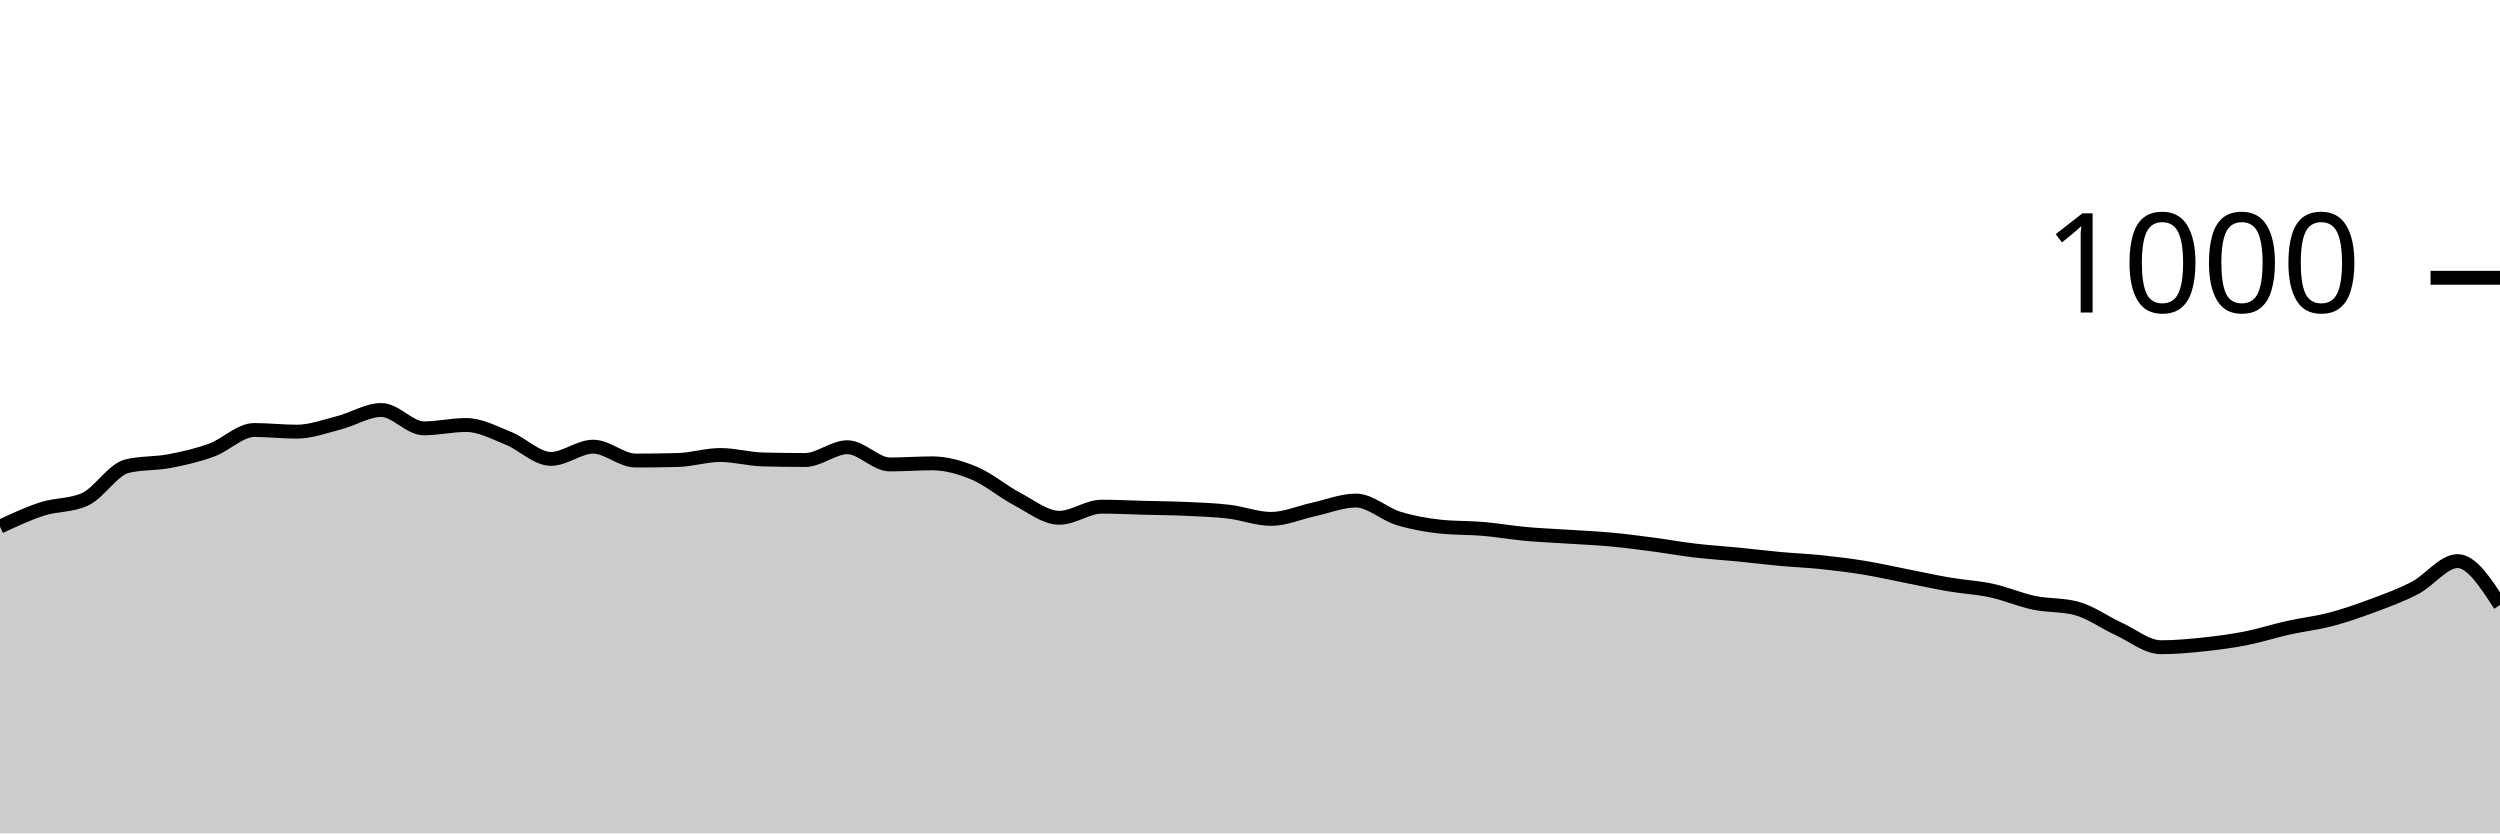
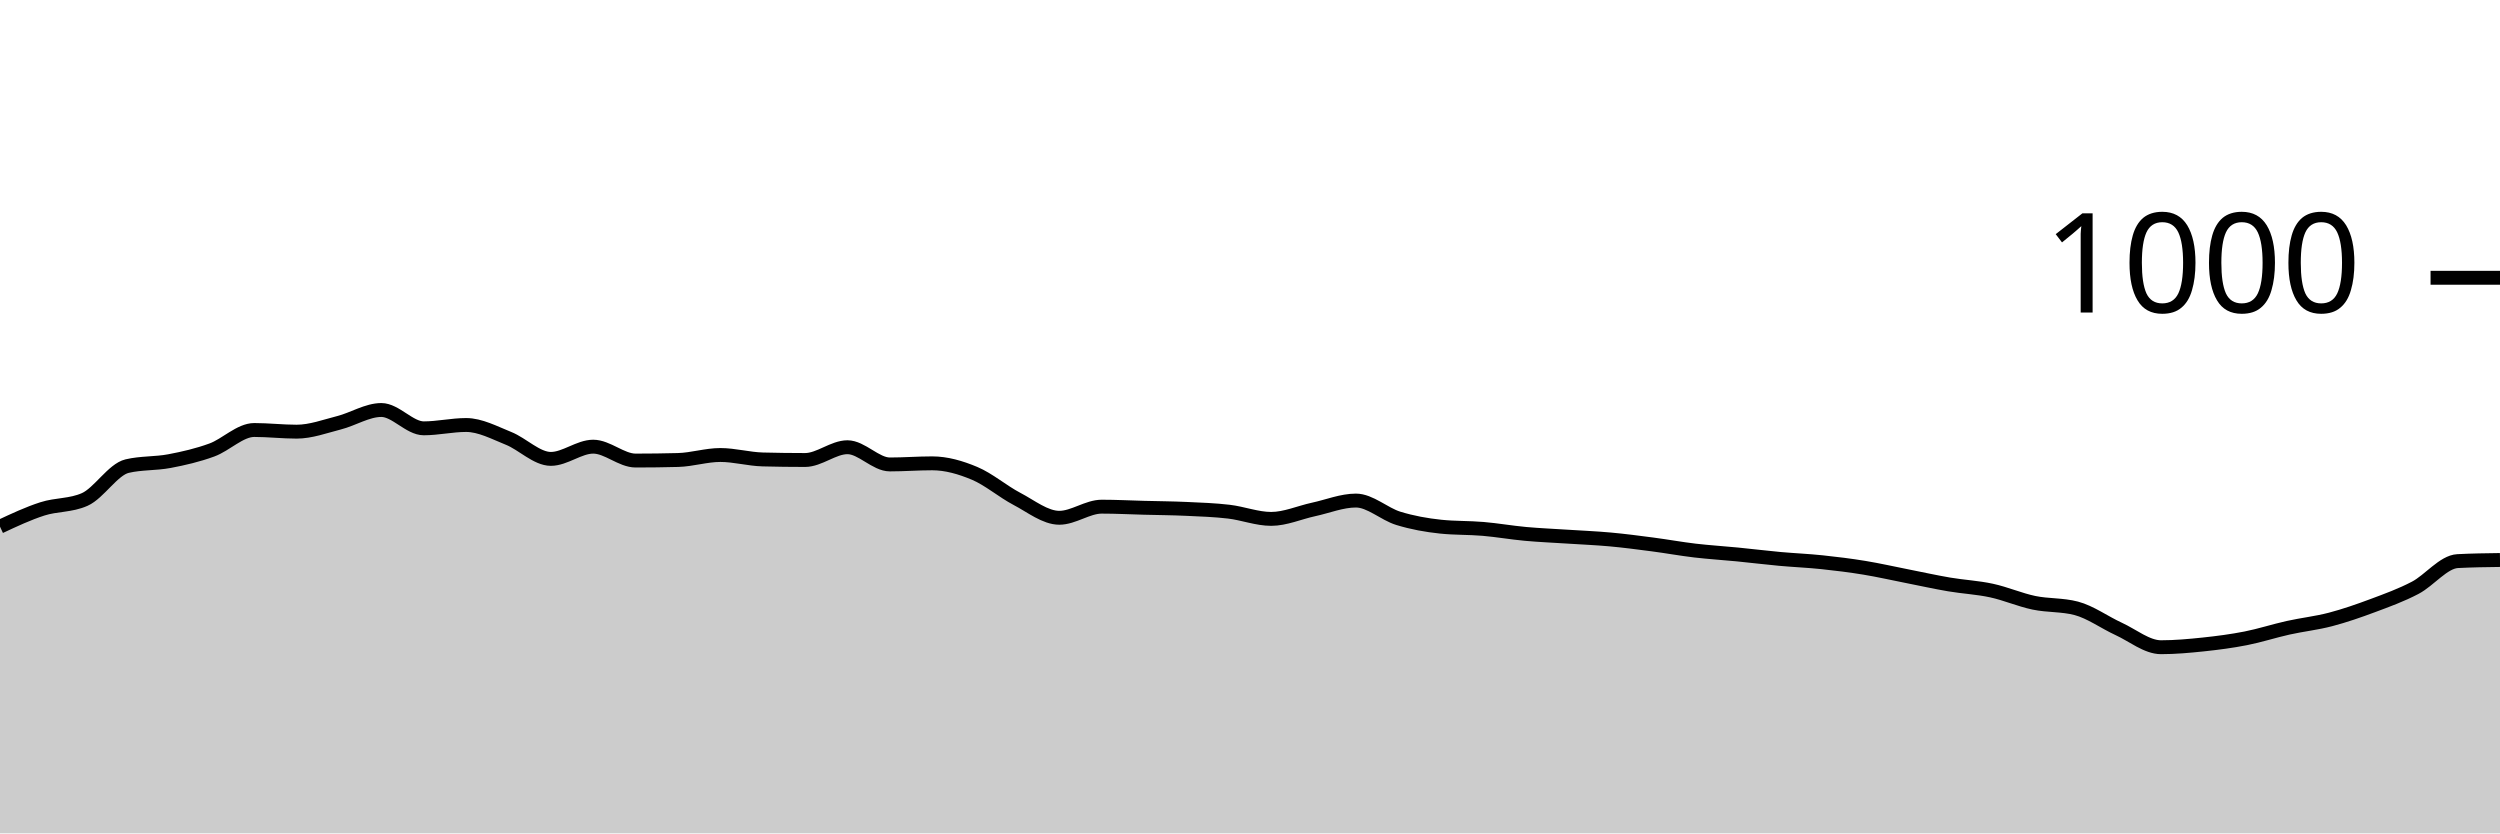
<svg xmlns="http://www.w3.org/2000/svg" viewBox="0 0 180 60">
  <g transform="translate(0,20)">
-     <path class="area" fill="rgba(0, 0, 0, 0.2)" d="M0,17.92C1.017,17.443,2.034,16.967,3.051,16.64C4.068,16.313,5.085,16.413,6.102,15.96C7.119,15.507,8.136,13.8,9.153,13.56C10.169,13.32,11.186,13.393,12.203,13.2C13.22,13.007,14.237,12.773,15.254,12.4C16.271,12.027,17.288,10.96,18.305,10.96C19.322,10.96,20.339,11.08,21.356,11.08C22.373,11.08,23.39,10.7,24.407,10.44C25.424,10.18,26.441,9.52,27.458,9.52C28.475,9.52,29.492,10.84,30.508,10.84C31.525,10.84,32.542,10.6,33.559,10.6C34.576,10.6,35.593,11.153,36.61,11.56C37.627,11.967,38.644,13.04,39.661,13.04C40.678,13.04,41.695,12.16,42.712,12.16C43.729,12.16,44.746,13.16,45.763,13.16C46.78,13.16,47.797,13.147,48.814,13.12C49.831,13.093,50.847,12.76,51.864,12.76C52.881,12.76,53.898,13.053,54.915,13.08C55.932,13.107,56.949,13.12,57.966,13.12C58.983,13.12,60,12.2,61.017,12.2C62.034,12.2,63.051,13.44,64.068,13.44C65.085,13.44,66.102,13.36,67.119,13.36C68.136,13.36,69.153,13.653,70.169,14.08C71.186,14.507,72.203,15.387,73.22,15.92C74.237,16.453,75.254,17.28,76.271,17.28C77.288,17.28,78.305,16.48,79.322,16.48C80.339,16.48,81.356,16.533,82.373,16.56C83.39,16.587,84.407,16.593,85.424,16.64C86.441,16.687,87.458,16.72,88.475,16.84C89.492,16.96,90.508,17.36,91.525,17.36C92.542,17.36,93.559,16.9,94.576,16.68C95.593,16.46,96.61,16.04,97.627,16.04C98.644,16.04,99.661,17.007,100.678,17.32C101.695,17.633,102.712,17.813,103.729,17.92C104.746,18.027,105.763,17.993,106.78,18.08C107.797,18.167,108.814,18.347,109.831,18.44C110.847,18.533,111.864,18.573,112.881,18.64C113.898,18.707,114.915,18.747,115.932,18.84C116.949,18.933,117.966,19.067,118.983,19.2C120,19.333,121.017,19.52,122.034,19.64C123.051,19.76,124.068,19.82,125.085,19.92C126.102,20.02,127.119,20.147,128.136,20.24C129.153,20.333,130.169,20.373,131.186,20.48C132.203,20.587,133.22,20.713,134.237,20.88C135.254,21.047,136.271,21.28,137.288,21.48C138.305,21.68,139.322,21.907,140.339,22.08C141.356,22.253,142.373,22.3,143.39,22.52C144.407,22.74,145.424,23.187,146.441,23.4C147.458,23.613,148.475,23.533,149.492,23.8C150.508,24.067,151.525,24.813,152.542,25.28C153.559,25.747,154.576,26.6,155.593,26.6C156.61,26.6,157.627,26.507,158.644,26.4C159.661,26.293,160.678,26.16,161.695,25.96C162.712,25.76,163.729,25.427,164.746,25.2C165.763,24.973,166.78,24.867,167.797,24.6C168.814,24.333,169.831,23.98,170.847,23.6C171.864,23.22,172.881,22.853,173.898,22.32C174.915,21.787,175.932,20.4,176.949,20.4C177.966,20.4,178.983,21.98,180,23.56L180,40C178.983,40,177.966,40,176.949,40C175.932,40,174.915,40,173.898,40C172.881,40,171.864,40,170.847,40C169.831,40,168.814,40,167.797,40C166.78,40,165.763,40,164.746,40C163.729,40,162.712,40,161.695,40C160.678,40,159.661,40,158.644,40C157.627,40,156.61,40,155.593,40C154.576,40,153.559,40,152.542,40C151.525,40,150.508,40,149.492,40C148.475,40,147.458,40,146.441,40C145.424,40,144.407,40,143.39,40C142.373,40,141.356,40,140.339,40C139.322,40,138.305,40,137.288,40C136.271,40,135.254,40,134.237,40C133.22,40,132.203,40,131.186,40C130.169,40,129.153,40,128.136,40C127.119,40,126.102,40,125.085,40C124.068,40,123.051,40,122.034,40C121.017,40,120,40,118.983,40C117.966,40,116.949,40,115.932,40C114.915,40,113.898,40,112.881,40C111.864,40,110.847,40,109.831,40C108.814,40,107.797,40,106.78,40C105.763,40,104.746,40,103.729,40C102.712,40,101.695,40,100.678,40C99.661,40,98.644,40,97.627,40C96.61,40,95.593,40,94.576,40C93.559,40,92.542,40,91.525,40C90.508,40,89.492,40,88.475,40C87.458,40,86.441,40,85.424,40C84.407,40,83.39,40,82.373,40C81.356,40,80.339,40,79.322,40C78.305,40,77.288,40,76.271,40C75.254,40,74.237,40,73.22,40C72.203,40,71.186,40,70.169,40C69.153,40,68.136,40,67.119,40C66.102,40,65.085,40,64.068,40C63.051,40,62.034,40,61.017,40C60,40,58.983,40,57.966,40C56.949,40,55.932,40,54.915,40C53.898,40,52.881,40,51.864,40C50.847,40,49.831,40,48.814,40C47.797,40,46.78,40,45.763,40C44.746,40,43.729,40,42.712,40C41.695,40,40.678,40,39.661,40C38.644,40,37.627,40,36.61,40C35.593,40,34.576,40,33.559,40C32.542,40,31.525,40,30.508,40C29.492,40,28.475,40,27.458,40C26.441,40,25.424,40,24.407,40C23.39,40,22.373,40,21.356,40C20.339,40,19.322,40,18.305,40C17.288,40,16.271,40,15.254,40C14.237,40,13.22,40,12.203,40C11.186,40,10.169,40,9.153,40C8.136,40,7.119,40,6.102,40C5.085,40,4.068,40,3.051,40C2.034,40,1.017,40,0,40Z" />
-     <path class="line" stroke="black" fill="none" d="M0,17.92C1.017,17.443,2.034,16.967,3.051,16.64C4.068,16.313,5.085,16.413,6.102,15.96C7.119,15.507,8.136,13.8,9.153,13.56C10.169,13.32,11.186,13.393,12.203,13.2C13.22,13.007,14.237,12.773,15.254,12.4C16.271,12.027,17.288,10.96,18.305,10.96C19.322,10.96,20.339,11.08,21.356,11.08C22.373,11.08,23.39,10.7,24.407,10.44C25.424,10.18,26.441,9.52,27.458,9.52C28.475,9.52,29.492,10.84,30.508,10.84C31.525,10.84,32.542,10.6,33.559,10.6C34.576,10.6,35.593,11.153,36.61,11.56C37.627,11.967,38.644,13.04,39.661,13.04C40.678,13.04,41.695,12.16,42.712,12.16C43.729,12.16,44.746,13.16,45.763,13.16C46.78,13.16,47.797,13.147,48.814,13.12C49.831,13.093,50.847,12.76,51.864,12.76C52.881,12.76,53.898,13.053,54.915,13.08C55.932,13.107,56.949,13.12,57.966,13.12C58.983,13.12,60,12.2,61.017,12.2C62.034,12.2,63.051,13.44,64.068,13.44C65.085,13.44,66.102,13.36,67.119,13.36C68.136,13.36,69.153,13.653,70.169,14.08C71.186,14.507,72.203,15.387,73.22,15.92C74.237,16.453,75.254,17.28,76.271,17.28C77.288,17.28,78.305,16.48,79.322,16.48C80.339,16.48,81.356,16.533,82.373,16.56C83.39,16.587,84.407,16.593,85.424,16.64C86.441,16.687,87.458,16.72,88.475,16.84C89.492,16.96,90.508,17.36,91.525,17.36C92.542,17.36,93.559,16.9,94.576,16.68C95.593,16.46,96.61,16.04,97.627,16.04C98.644,16.04,99.661,17.007,100.678,17.32C101.695,17.633,102.712,17.813,103.729,17.92C104.746,18.027,105.763,17.993,106.78,18.08C107.797,18.167,108.814,18.347,109.831,18.44C110.847,18.533,111.864,18.573,112.881,18.64C113.898,18.707,114.915,18.747,115.932,18.84C116.949,18.933,117.966,19.067,118.983,19.2C120,19.333,121.017,19.52,122.034,19.64C123.051,19.76,124.068,19.82,125.085,19.92C126.102,20.02,127.119,20.147,128.136,20.24C129.153,20.333,130.169,20.373,131.186,20.48C132.203,20.587,133.22,20.713,134.237,20.88C135.254,21.047,136.271,21.28,137.288,21.48C138.305,21.68,139.322,21.907,140.339,22.08C141.356,22.253,142.373,22.3,143.39,22.52C144.407,22.74,145.424,23.187,146.441,23.4C147.458,23.613,148.475,23.533,149.492,23.8C150.508,24.067,151.525,24.813,152.542,25.28C153.559,25.747,154.576,26.6,155.593,26.6C156.61,26.6,157.627,26.507,158.644,26.4C159.661,26.293,160.678,26.16,161.695,25.96C162.712,25.76,163.729,25.427,164.746,25.2C165.763,24.973,166.78,24.867,167.797,24.6C168.814,24.333,169.831,23.98,170.847,23.6C171.864,23.22,172.881,22.853,173.898,22.32C174.915,21.787,175.932,20.4,176.949,20.4C177.966,20.4,178.983,21.98,180,23.56" />
+     <path class="area" fill="rgba(0, 0, 0, 0.2)" d="M0,17.92C1.017,17.443,2.034,16.967,3.051,16.64C4.068,16.313,5.085,16.413,6.102,15.96C7.119,15.507,8.136,13.8,9.153,13.56C10.169,13.32,11.186,13.393,12.203,13.2C13.22,13.007,14.237,12.773,15.254,12.4C16.271,12.027,17.288,10.96,18.305,10.96C19.322,10.96,20.339,11.08,21.356,11.08C22.373,11.08,23.39,10.7,24.407,10.44C25.424,10.18,26.441,9.52,27.458,9.52C28.475,9.52,29.492,10.84,30.508,10.84C31.525,10.84,32.542,10.6,33.559,10.6C34.576,10.6,35.593,11.153,36.61,11.56C37.627,11.967,38.644,13.04,39.661,13.04C40.678,13.04,41.695,12.16,42.712,12.16C43.729,12.16,44.746,13.16,45.763,13.16C46.78,13.16,47.797,13.147,48.814,13.12C49.831,13.093,50.847,12.76,51.864,12.76C52.881,12.76,53.898,13.053,54.915,13.08C55.932,13.107,56.949,13.12,57.966,13.12C58.983,13.12,60,12.2,61.017,12.2C62.034,12.2,63.051,13.44,64.068,13.44C65.085,13.44,66.102,13.36,67.119,13.36C68.136,13.36,69.153,13.653,70.169,14.08C71.186,14.507,72.203,15.387,73.22,15.92C74.237,16.453,75.254,17.28,76.271,17.28C77.288,17.28,78.305,16.48,79.322,16.48C80.339,16.48,81.356,16.533,82.373,16.56C83.39,16.587,84.407,16.593,85.424,16.64C86.441,16.687,87.458,16.72,88.475,16.84C89.492,16.96,90.508,17.36,91.525,17.36C92.542,17.36,93.559,16.9,94.576,16.68C95.593,16.46,96.61,16.04,97.627,16.04C98.644,16.04,99.661,17.007,100.678,17.32C101.695,17.633,102.712,17.813,103.729,17.92C104.746,18.027,105.763,17.993,106.78,18.08C107.797,18.167,108.814,18.347,109.831,18.44C110.847,18.533,111.864,18.573,112.881,18.64C113.898,18.707,114.915,18.747,115.932,18.84C116.949,18.933,117.966,19.067,118.983,19.2C120,19.333,121.017,19.52,122.034,19.64C123.051,19.76,124.068,19.82,125.085,19.92C126.102,20.02,127.119,20.147,128.136,20.24C129.153,20.333,130.169,20.373,131.186,20.48C132.203,20.587,133.22,20.713,134.237,20.88C135.254,21.047,136.271,21.28,137.288,21.48C138.305,21.68,139.322,21.907,140.339,22.08C141.356,22.253,142.373,22.3,143.39,22.52C144.407,22.74,145.424,23.187,146.441,23.4C147.458,23.613,148.475,23.533,149.492,23.8C150.508,24.067,151.525,24.813,152.542,25.28C153.559,25.747,154.576,26.6,155.593,26.6C156.61,26.6,157.627,26.507,158.644,26.4C159.661,26.293,160.678,26.16,161.695,25.96C162.712,25.76,163.729,25.427,164.746,25.2C165.763,24.973,166.78,24.867,167.797,24.6C168.814,24.333,169.831,23.98,170.847,23.6C171.864,23.22,172.881,22.853,173.898,22.32C174.915,21.787,175.932,20.453,176.949,20.4C177.966,20.347,178.983,20.333,180,20.32L180,40C178.983,40,177.966,40,176.949,40C175.932,40,174.915,40,173.898,40C172.881,40,171.864,40,170.847,40C169.831,40,168.814,40,167.797,40C166.78,40,165.763,40,164.746,40C163.729,40,162.712,40,161.695,40C160.678,40,159.661,40,158.644,40C157.627,40,156.61,40,155.593,40C154.576,40,153.559,40,152.542,40C151.525,40,150.508,40,149.492,40C148.475,40,147.458,40,146.441,40C145.424,40,144.407,40,143.39,40C142.373,40,141.356,40,140.339,40C139.322,40,138.305,40,137.288,40C136.271,40,135.254,40,134.237,40C133.22,40,132.203,40,131.186,40C130.169,40,129.153,40,128.136,40C127.119,40,126.102,40,125.085,40C124.068,40,123.051,40,122.034,40C121.017,40,120,40,118.983,40C117.966,40,116.949,40,115.932,40C114.915,40,113.898,40,112.881,40C111.864,40,110.847,40,109.831,40C108.814,40,107.797,40,106.78,40C105.763,40,104.746,40,103.729,40C102.712,40,101.695,40,100.678,40C99.661,40,98.644,40,97.627,40C96.61,40,95.593,40,94.576,40C93.559,40,92.542,40,91.525,40C90.508,40,89.492,40,88.475,40C87.458,40,86.441,40,85.424,40C84.407,40,83.39,40,82.373,40C81.356,40,80.339,40,79.322,40C78.305,40,77.288,40,76.271,40C75.254,40,74.237,40,73.22,40C72.203,40,71.186,40,70.169,40C69.153,40,68.136,40,67.119,40C66.102,40,65.085,40,64.068,40C63.051,40,62.034,40,61.017,40C60,40,58.983,40,57.966,40C56.949,40,55.932,40,54.915,40C53.898,40,52.881,40,51.864,40C50.847,40,49.831,40,48.814,40C47.797,40,46.78,40,45.763,40C44.746,40,43.729,40,42.712,40C41.695,40,40.678,40,39.661,40C38.644,40,37.627,40,36.61,40C35.593,40,34.576,40,33.559,40C32.542,40,31.525,40,30.508,40C29.492,40,28.475,40,27.458,40C26.441,40,25.424,40,24.407,40C23.39,40,22.373,40,21.356,40C20.339,40,19.322,40,18.305,40C17.288,40,16.271,40,15.254,40C14.237,40,13.22,40,12.203,40C11.186,40,10.169,40,9.153,40C8.136,40,7.119,40,6.102,40C5.085,40,4.068,40,3.051,40C2.034,40,1.017,40,0,40Z" />
+     <path class="line" stroke="black" fill="none" d="M0,17.92C1.017,17.443,2.034,16.967,3.051,16.64C4.068,16.313,5.085,16.413,6.102,15.96C7.119,15.507,8.136,13.8,9.153,13.56C10.169,13.32,11.186,13.393,12.203,13.2C13.22,13.007,14.237,12.773,15.254,12.4C16.271,12.027,17.288,10.96,18.305,10.96C19.322,10.96,20.339,11.08,21.356,11.08C22.373,11.08,23.39,10.7,24.407,10.44C25.424,10.18,26.441,9.52,27.458,9.52C28.475,9.52,29.492,10.84,30.508,10.84C31.525,10.84,32.542,10.6,33.559,10.6C34.576,10.6,35.593,11.153,36.61,11.56C37.627,11.967,38.644,13.04,39.661,13.04C40.678,13.04,41.695,12.16,42.712,12.16C43.729,12.16,44.746,13.16,45.763,13.16C46.78,13.16,47.797,13.147,48.814,13.12C49.831,13.093,50.847,12.76,51.864,12.76C52.881,12.76,53.898,13.053,54.915,13.08C55.932,13.107,56.949,13.12,57.966,13.12C58.983,13.12,60,12.2,61.017,12.2C62.034,12.2,63.051,13.44,64.068,13.44C65.085,13.44,66.102,13.36,67.119,13.36C68.136,13.36,69.153,13.653,70.169,14.08C71.186,14.507,72.203,15.387,73.22,15.92C74.237,16.453,75.254,17.28,76.271,17.28C77.288,17.28,78.305,16.48,79.322,16.48C80.339,16.48,81.356,16.533,82.373,16.56C83.39,16.587,84.407,16.593,85.424,16.64C86.441,16.687,87.458,16.72,88.475,16.84C89.492,16.96,90.508,17.36,91.525,17.36C92.542,17.36,93.559,16.9,94.576,16.68C95.593,16.46,96.61,16.04,97.627,16.04C98.644,16.04,99.661,17.007,100.678,17.32C101.695,17.633,102.712,17.813,103.729,17.92C104.746,18.027,105.763,17.993,106.78,18.08C107.797,18.167,108.814,18.347,109.831,18.44C110.847,18.533,111.864,18.573,112.881,18.64C113.898,18.707,114.915,18.747,115.932,18.84C116.949,18.933,117.966,19.067,118.983,19.2C120,19.333,121.017,19.52,122.034,19.64C123.051,19.76,124.068,19.82,125.085,19.92C126.102,20.02,127.119,20.147,128.136,20.24C129.153,20.333,130.169,20.373,131.186,20.48C132.203,20.587,133.22,20.713,134.237,20.88C135.254,21.047,136.271,21.28,137.288,21.48C138.305,21.68,139.322,21.907,140.339,22.08C141.356,22.253,142.373,22.3,143.39,22.52C144.407,22.74,145.424,23.187,146.441,23.4C147.458,23.613,148.475,23.533,149.492,23.8C150.508,24.067,151.525,24.813,152.542,25.28C153.559,25.747,154.576,26.6,155.593,26.6C156.61,26.6,157.627,26.507,158.644,26.4C159.661,26.293,160.678,26.16,161.695,25.96C162.712,25.76,163.729,25.427,164.746,25.2C165.763,24.973,166.78,24.867,167.797,24.6C168.814,24.333,169.831,23.98,170.847,23.6C171.864,23.22,172.881,22.853,173.898,22.32C174.915,21.787,175.932,20.453,176.949,20.4C177.966,20.347,178.983,20.333,180,20.32" />
    <path class="axis-ceiling" stroke-width="1" stroke="black" fill="none" d="M175,0L180,0" />
    <text class="axis-ceiling-label" font-family="sans-serif" text-anchor="end" font-size="10px" x="170" y="2.5">1000</text>
  </g>
</svg>
